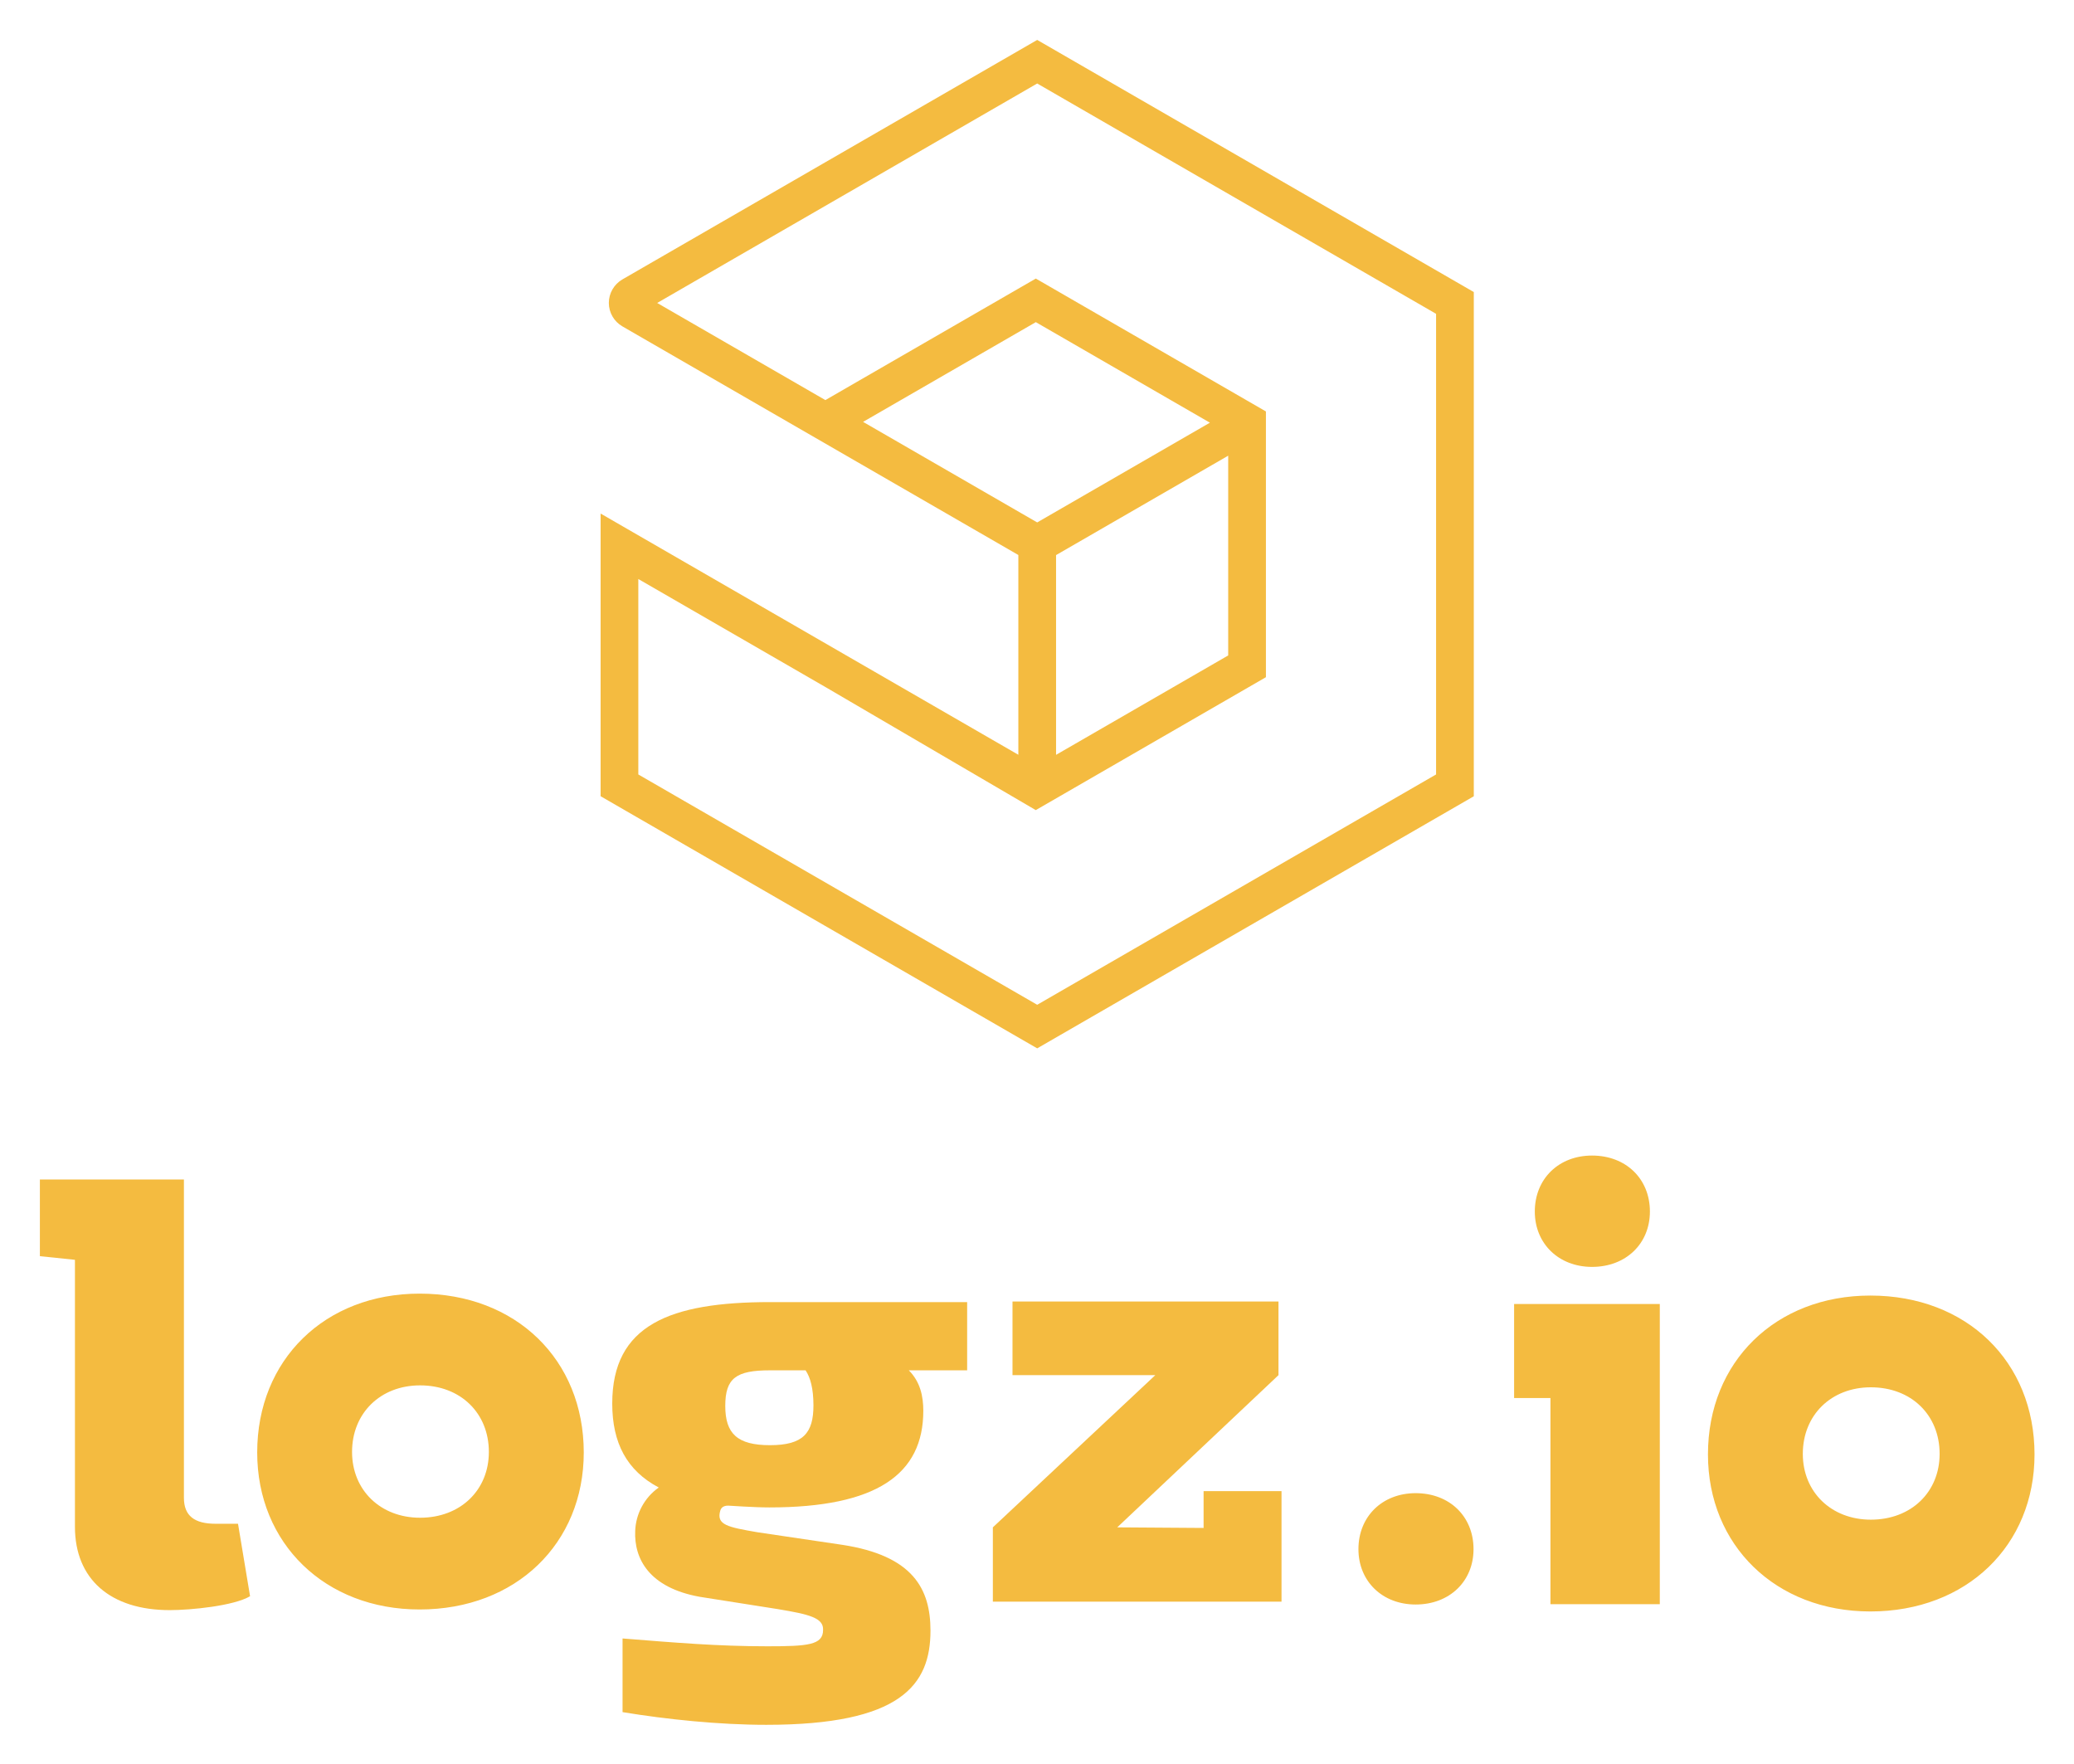
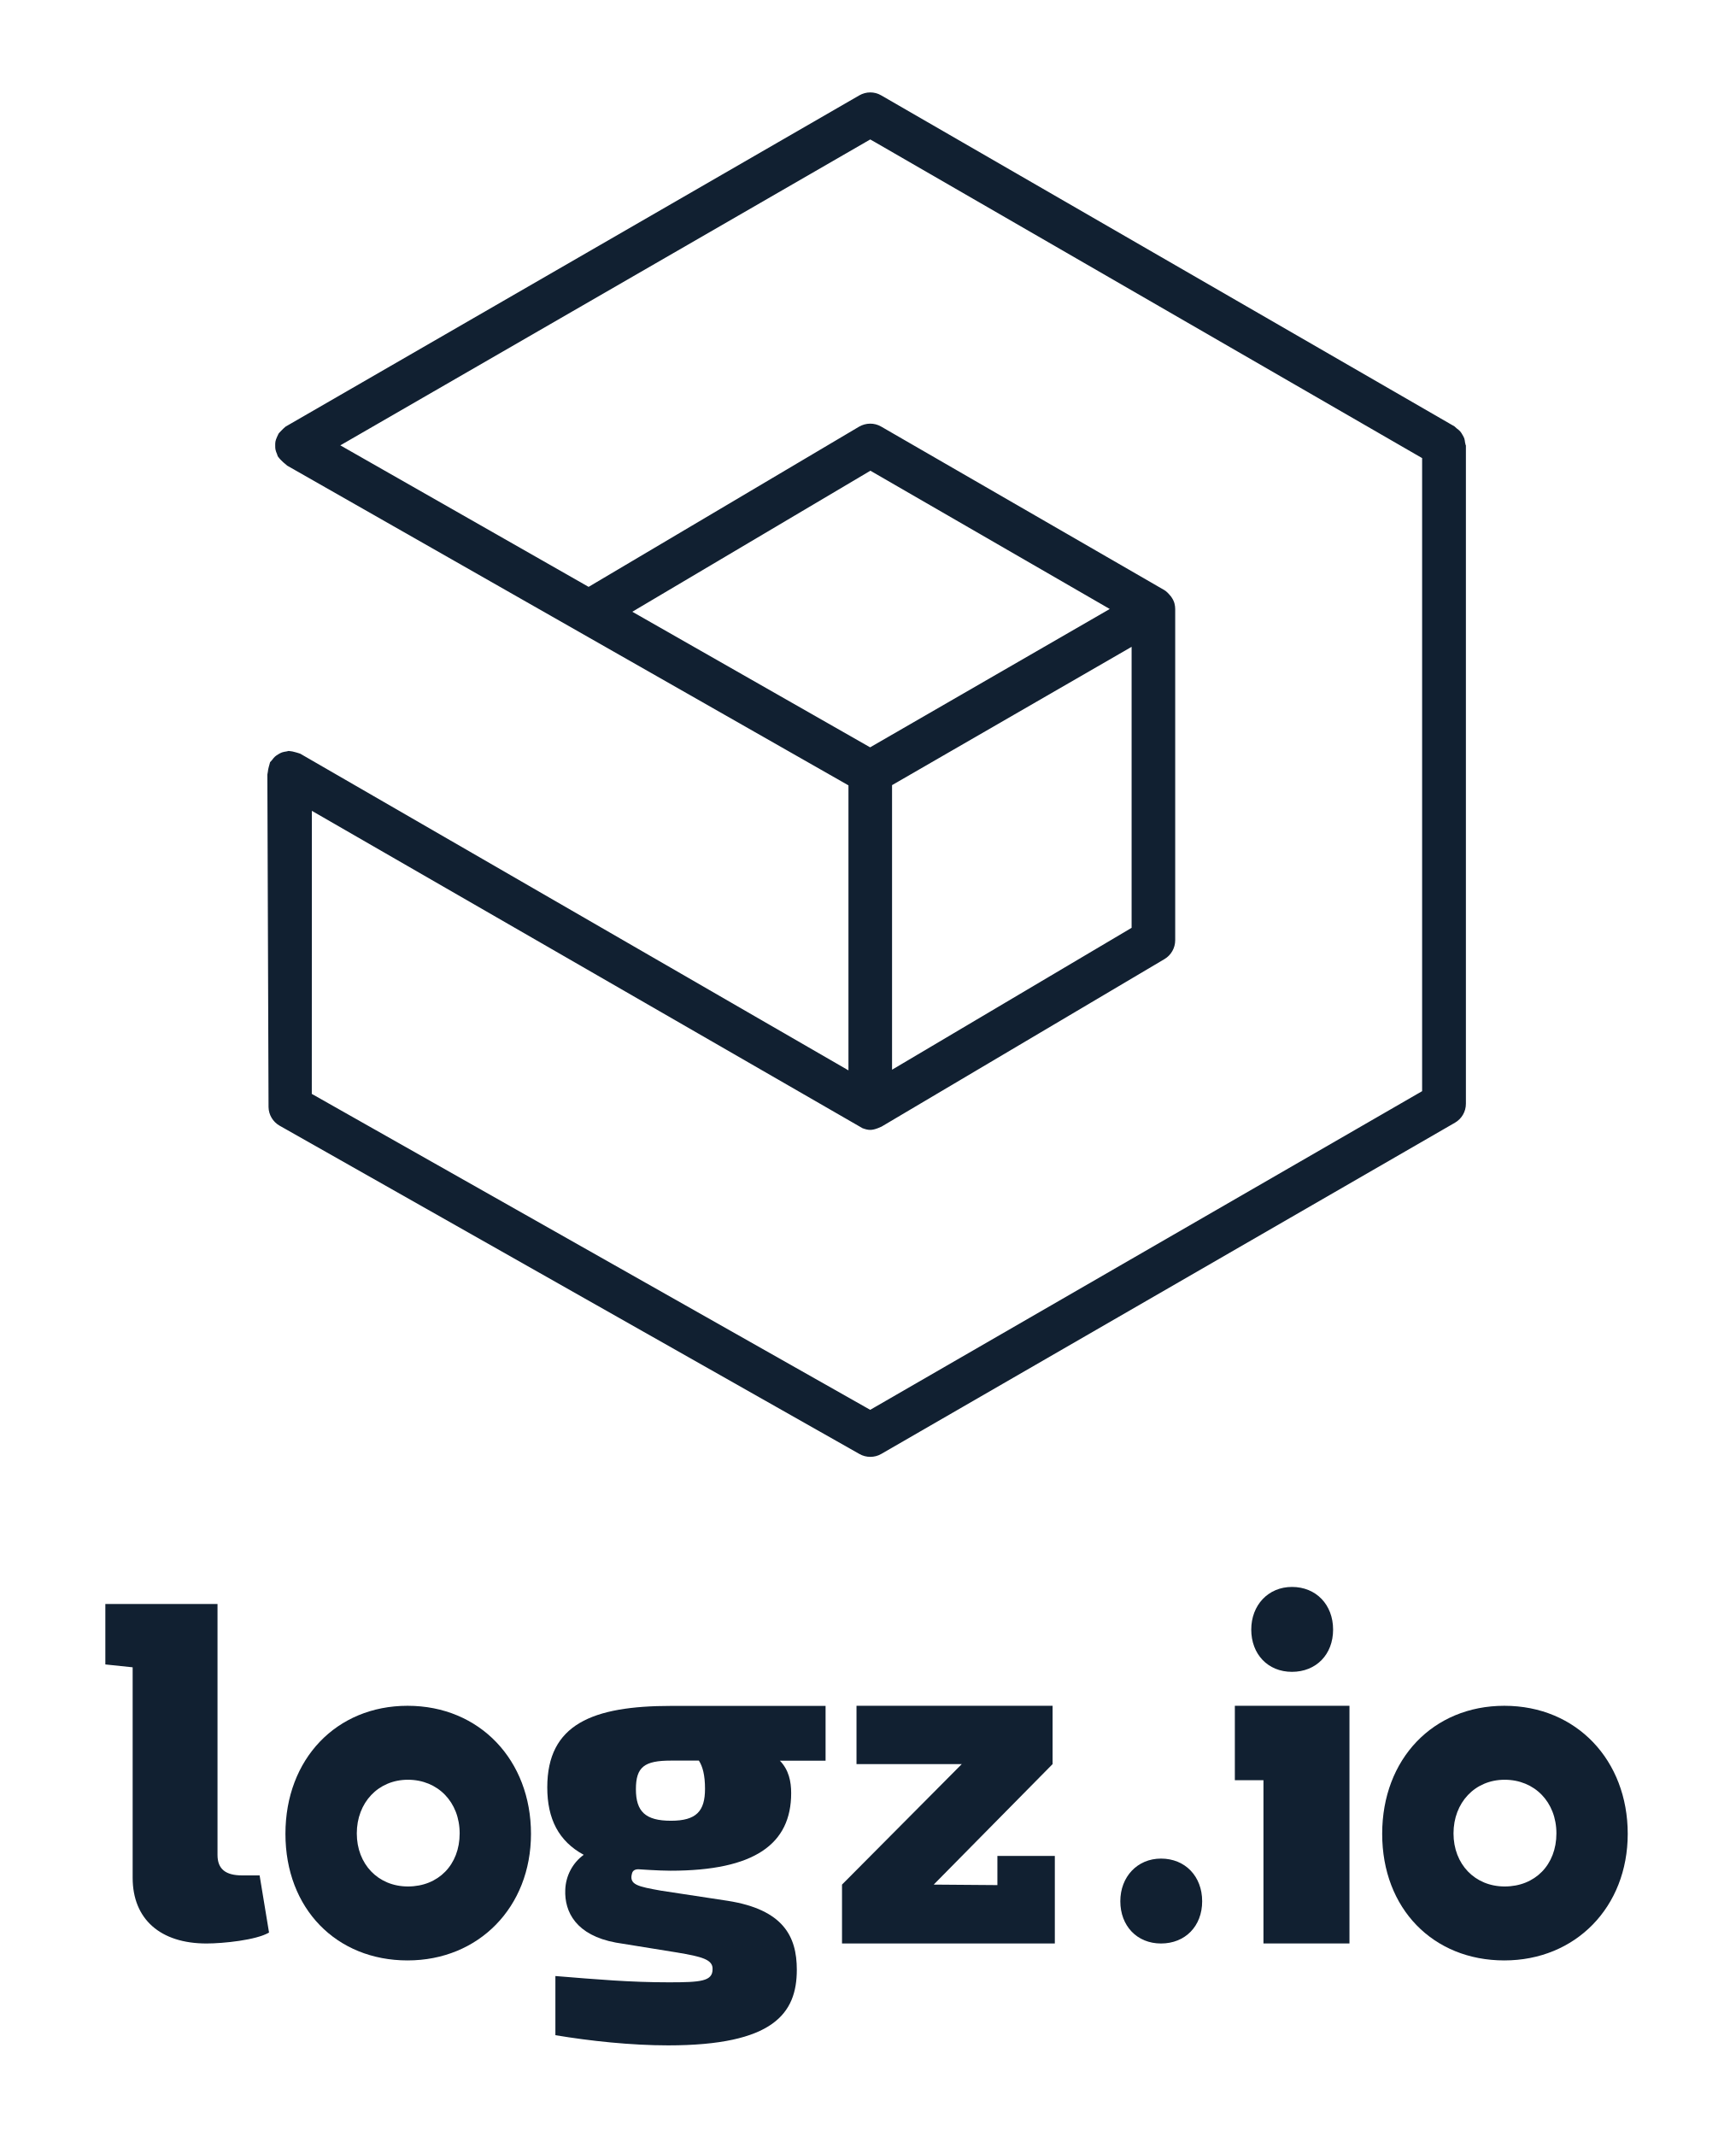
- <svg xmlns="http://www.w3.org/2000/svg" role="img" viewBox="-11.56 -11.56 601.12 511.12">
-   <g fill="#f4bb40">
-     <path fill-rule="evenodd" d="M60.918 451.014c-4.72 2.8-17.159 4.027-23.279 4.027-17.146 0-27.479-8.933-27.479-24.16v-77.358L0 352.47v-22.226h41.746v92.237c0 5.254 3.066 7.533 9.2 7.533h6.479l3.493 20.999m190.929-65.465c3.32 3.32 4.2 7.533 4.2 11.72 0 18.386-13.48 28.012-44.639 28.012-4.373 0-11.746-.52-11.906-.52-1.787-.014-2.173 1.027-2.293 1.427-1.227 4.16 2.133 4.787 10.72 6.28l24.653 3.653c20.493 3.147 25.546 12.773 25.546 24.866 0 15.747-8.573 27.293-47.599 27.293-13.653 0-28.879-1.573-41.652-3.68V463.253c15.4 1.226 27.626 2.267 41.972 2.267 11.72 0 16.146-.36 16.146-4.72.173-3.507-3.96-4.533-13.12-6.054l-22.599-3.56c-14.706-2.64-19.08-11.04-18.733-19.079.173-4.907 2.613-9.627 6.827-12.6-9.28-4.907-13.48-12.947-13.48-24.333 0-22.76 16.64-29.399 45.852-29.399h57.012v19.772zm-29.919 0h-10.32c-9.813 0-12.96 2.267-12.96 10.32 0 8.04 3.507 11.373 12.96 11.373 9.626 0 12.6-3.507 12.6-11.547-.013-4.893-.88-8.04-2.28-10.147m230.901-19.212h-25.546v27.239h10.533v59.745h31.693v-86.984h-16.68" />
-     <path d="M449.869 323.31c9.84 0 16.773 6.747 16.773 16.226 0 9.293-6.933 16.04-16.773 16.04-9.666 0-16.586-6.747-16.586-16.04 0-9.493 6.933-16.226 16.586-16.226m-51.119 97.837c9.84 0 16.773 6.747 16.773 16.227 0 9.293-6.933 16.039-16.773 16.039-9.666 0-16.586-6.746-16.586-16.039 0-9.48 6.933-16.227 16.586-16.227m-288.553 7.12c-11.493 0-19.72-8.013-19.72-19.066 0-11.266 8.24-19.293 19.72-19.293 11.707 0 19.933 8.013 19.933 19.293 0 11.053-8.226 19.066-19.933 19.066zm-.147-64.945c-27.412 0-47.065 19.133-47.065 46.025 0 26.373 19.653 45.506 47.065 45.506 27.92 0 47.586-19.133 47.586-45.506-.013-26.893-19.666-46.025-47.586-46.025m420.63 65.505c-11.493 0-19.72-8.026-19.72-19.066 0-11.266 8.24-19.293 19.72-19.293 11.706 0 19.933 8.013 19.933 19.293 0 11.053-8.226 19.066-19.933 19.066zm-.147-64.945c-27.413 0-47.065 19.133-47.065 46.026 0 26.372 19.653 45.519 47.066 45.519 27.919 0 47.585-19.133 47.585-45.519-.013-26.893-19.666-46.026-47.585-46.026" />
-     <path fill-rule="evenodd" d="M359.871 452.587h-83.665v-21.533l47.079-44.106h-41.386v-21.346h77.091v21.346l-46.732 44.106 25.026.173v-10.666h22.586v32.026m-15.453-332.092l-49.892 28.806v57.885l49.892-28.806zm-105.823-9.8l50.464 29.139 50.056-28.902-50.456-29.137zm50.464 168.922l-115.61-66.745v-56.639l54.593 31.519 60.604 35.452 66.705-38.519v-77.011l-66.692-38.506-60.996 35.214-48.748-28.147 110.144-63.598 115.61 66.745v133.49zm-126.543-60.438l126.543 73.065 126.543-73.052V73.077L289.059.012 168.836 69.41c-2.427 1.4-3.933 4.013-3.933 6.813s1.507 5.4 3.933 6.8l114.757 66.252v57.892l-121.077-69.905v81.918" />
+ <svg xmlns="http://www.w3.org/2000/svg" id="Layer_1" viewBox="0 0 455 560">
+   <defs>
+     <style>.cls-1,.cls-2{fill:#112031;}.cls-2{fill-rule:evenodd;}</style>
+   </defs>
+   <g>
+     <path class="cls-2" d="M70.55,506.65c-3.33,2-12.09,2.88-16.41,2.88-12.08,0-19.36-6.37-19.36-17.23v-55.18l-7.16-.75v-15.85h29.41v65.79c0,3.75,2.17,5.37,6.48,5.37h4.56l2.47,14.98Z" />
+     <path class="cls-2" d="M204.46,461.58c2.36,2.42,2.98,5.47,2.98,8.52,0,13.35-9.56,20.35-31.65,20.35-3.11,0-8.33-.38-8.44-.38-1.27,0-1.54,.75-1.63,1.04-.86,3.03,1.51,3.48,7.6,4.57l17.48,2.66c14.53,2.29,18.12,9.28,18.12,18.06,0,11.45-6.08,19.84-33.76,19.84-9.67,0-20.49-1.15-29.54-2.67v-15.51c10.92,.89,19.59,1.65,29.76,1.65,8.32,0,11.45-.26,11.45-3.43,.12-2.54-2.81-3.3-9.31-4.39l-16.03-2.59c-10.42-1.92-13.53-8.02-13.28-13.86,.12-3.56,1.86-7,4.84-9.16-6.57-3.56-9.56-9.41-9.56-17.68,0-16.53,11.8-21.36,32.53-21.36h40.44v14.37h-12.01Zm-21.22,0h-7.32c-6.96,0-9.19,1.65-9.19,7.5s2.49,8.27,9.19,8.27,8.93-2.54,8.93-8.39c0-3.57-.62-5.85-1.61-7.38h0Z" />
+     <path class="cls-2" d="M341.95,447.21h-18.18v19.51h7.5v42.8h22.55v-62.31h-11.87Z" />
+     <path class="cls-2" d="M338.74,416.05c6.33,0,10.79,4.65,10.79,11.19s-4.46,11.07-10.79,11.07-10.67-4.65-10.67-11.07,4.45-11.19,10.67-11.19" />
+     <path class="cls-2" d="M304.41,487.27c6.33,0,10.79,4.65,10.79,11.19s-4.46,11.07-10.79,11.07-10.67-4.65-10.67-11.07,4.46-11.19,10.67-11.19" />
+     <path class="cls-2" d="M106.96,494.58c-7.81,0-13.41-5.85-13.41-13.91s5.6-14.07,13.41-14.07,13.56,5.84,13.56,14.07-5.6,13.91-13.56,13.91m-.1-47.37c-18.65,0-32.02,13.95-32.02,33.57s13.37,33.19,32.02,33.19,32.36-13.96,32.36-33.19-13.37-33.57-32.36-33.57" />
+     <path class="cls-2" d="M394.52,494.58c-7.81,0-13.42-5.85-13.42-13.91s5.6-14.07,13.42-14.07,13.56,5.84,13.56,14.07-5.6,13.91-13.56,13.91m-.1-47.37c-18.65,0-32.02,13.95-32.02,33.57s13.37,33.19,32.02,33.19,32.36-13.96,32.36-33.19-13.37-33.57-32.36-33.57" />
+     <path class="cls-2" d="M276.56,509.52h-55.79v-15.43l31.4-31.59h-27.6v-15.29h51.41v15.29l-31.17,31.59,16.7,.13v-7.65h15.06v22.94Z" />
  </g>
+   <path class="cls-1" d="M384.14,116.1c-.05-.45-.11-.84-.21-1.15-.12-.33-.29-.63-.48-.95-.18-.31-.34-.61-.58-.88-.23-.27-.54-.51-.89-.77l-.62-.56L231.04,25c-1.78-1.04-3.96-1.02-5.73,0L74.89,111.84c-.55,.45-.79,.72-1.05,.98-.43,.44-.67,.68-.8,.87l-.44,.94c-.19,.44-.32,.79-.38,1.12-.07,.36-.06,.71-.06,1.06,0,.45,.01,.77,.07,1.06,.08,.43,.24,.77,.39,1.14l.2,.6c.05,.06,.14,.16,.22,.29,.22,.33,.48,.56,.73,.82,.42,.41,.67,.66,.88,.8l.65,.56,147.16,83.82v74.72L78.71,197.59c-.7-.24-.96-.29-1.22-.37-.63-.17-1.05-.28-1.39-.29l-.44-.05-.56,.13c-.39,.05-.78,.12-1.17,.25-.32,.12-.6,.27-.9,.45-.4,.23-.67,.43-.91,.63-.31,.27-.53,.58-.77,.89l-.54,.6c-.15,.51-.25,.89-.36,1.32-.12,.49-.2,.82-.21,1.12l-.14,.81,.31,87.19c.04,1.99,1.14,3.84,2.86,4.83l152.06,86.09c1.74,1.01,3.99,1.01,5.72,0l150.43-86.85c1.77-1.01,2.87-2.91,2.87-4.96V116.8c-.08-.12-.14-.37-.18-.64v-.05Zm-218.35,44.28l62.42-36.97,62.76,36.25-62.83,36.27-62.36-35.55Zm130.91,9.2v73.67l-62.81,37.2v-74.61l62.81-36.26Zm76.16,116.5l-144.7,83.54-1.32-.75-145.09-82.08,.02-74.21,144.39,83.21c1.59,.58,2.4,.58,3.95,.01l1.02-.43,74.2-43.93c1.73-1.03,2.8-2.91,2.8-4.93v-86.85c0-.46-.06-.94-.19-1.45-.14-.57-.43-1.13-.86-1.76-.82-1.01-1.31-1.45-1.81-1.75l-74.25-42.87c-1.77-1.03-3.98-1.01-5.79,.04l-70.9,41.99-65.1-37.1L228.17,36.56l1.32,.75,143.38,82.79v165.99Z" />
</svg>
